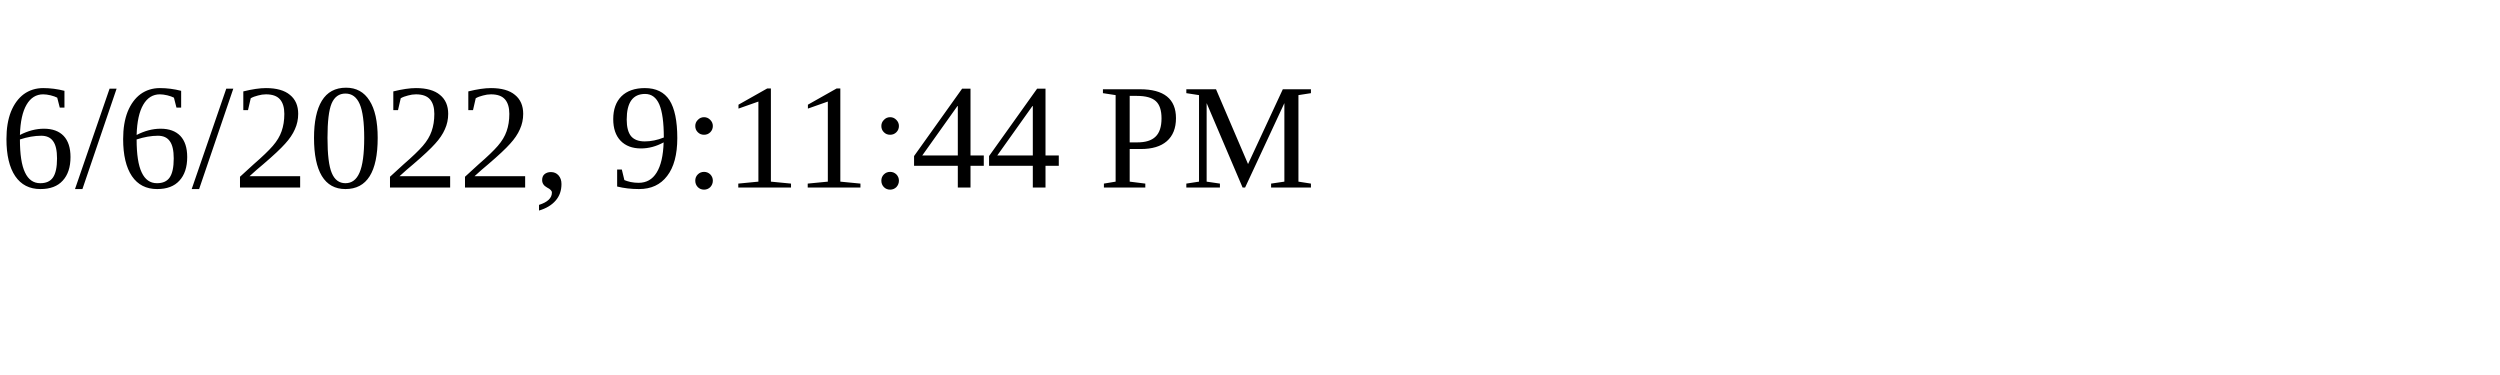
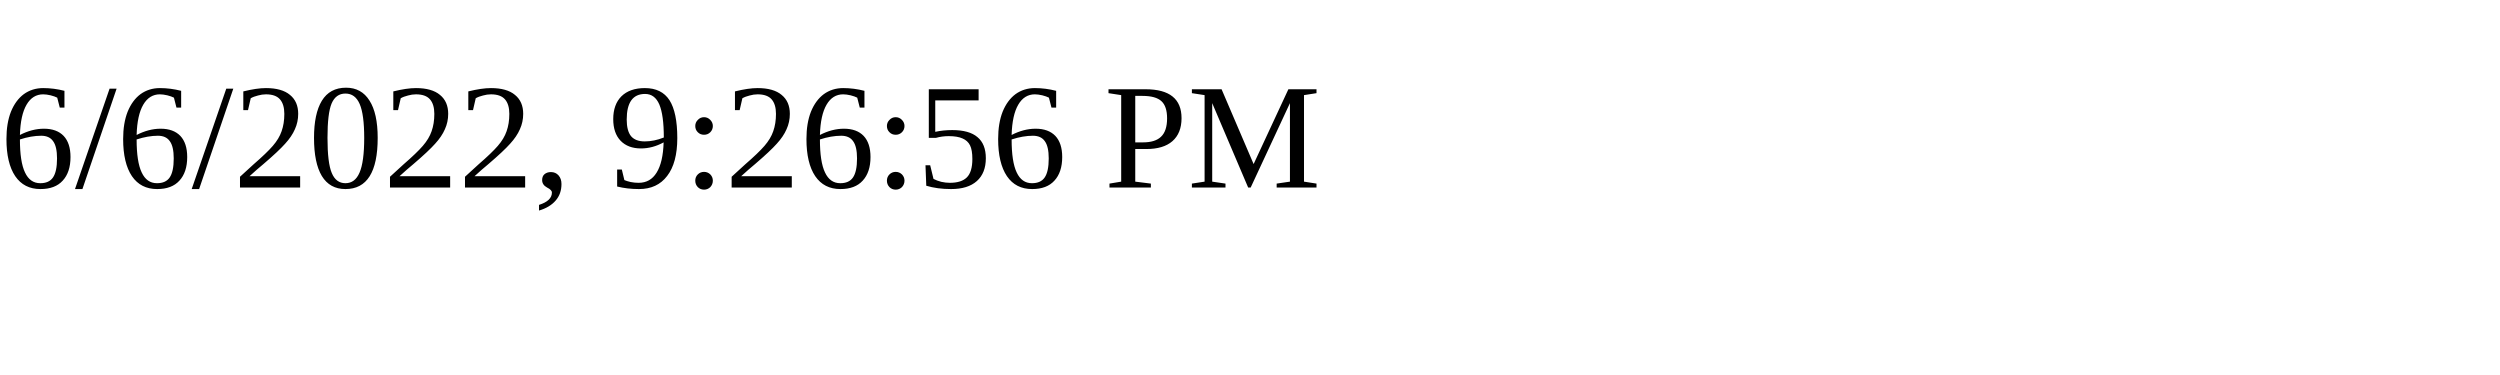
<svg xmlns="http://www.w3.org/2000/svg" height="30" width="200">
-   <text x="0" y="15">6/6/2022, 9:11:44 PM</text>
+   <text x="0" y="15">6/6/2022, 9:26:56 PM</text>
</svg>
